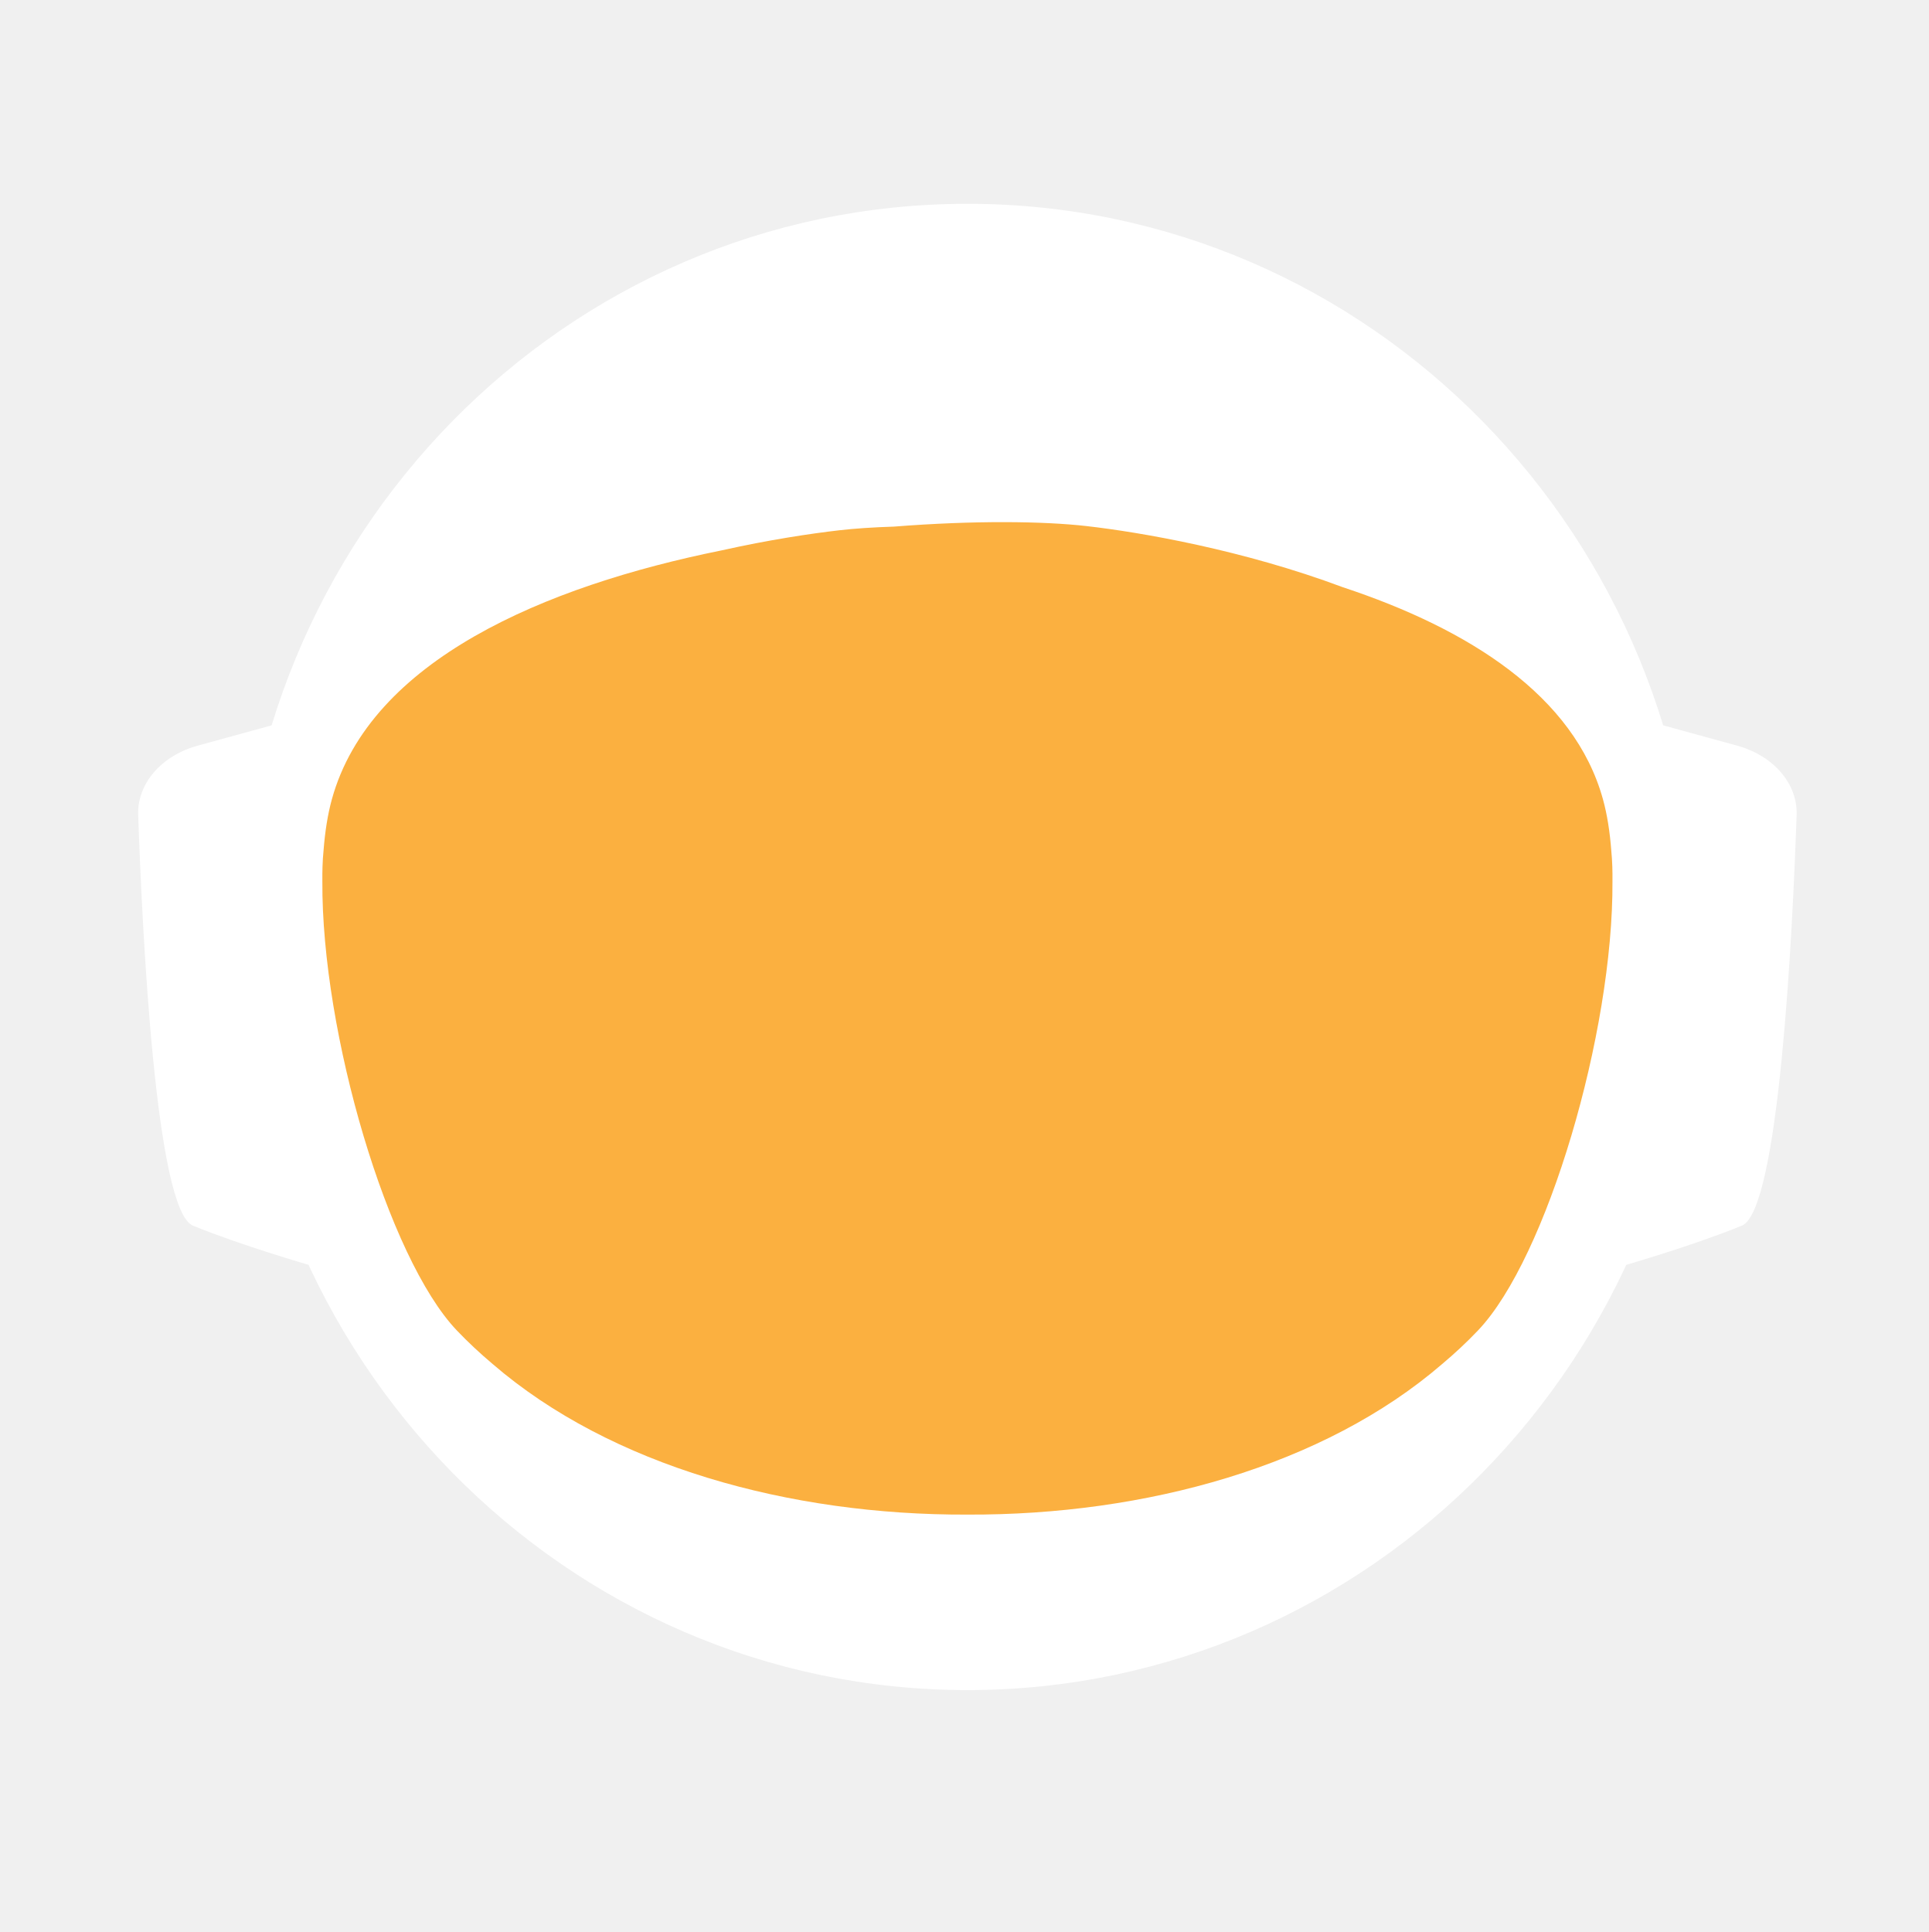
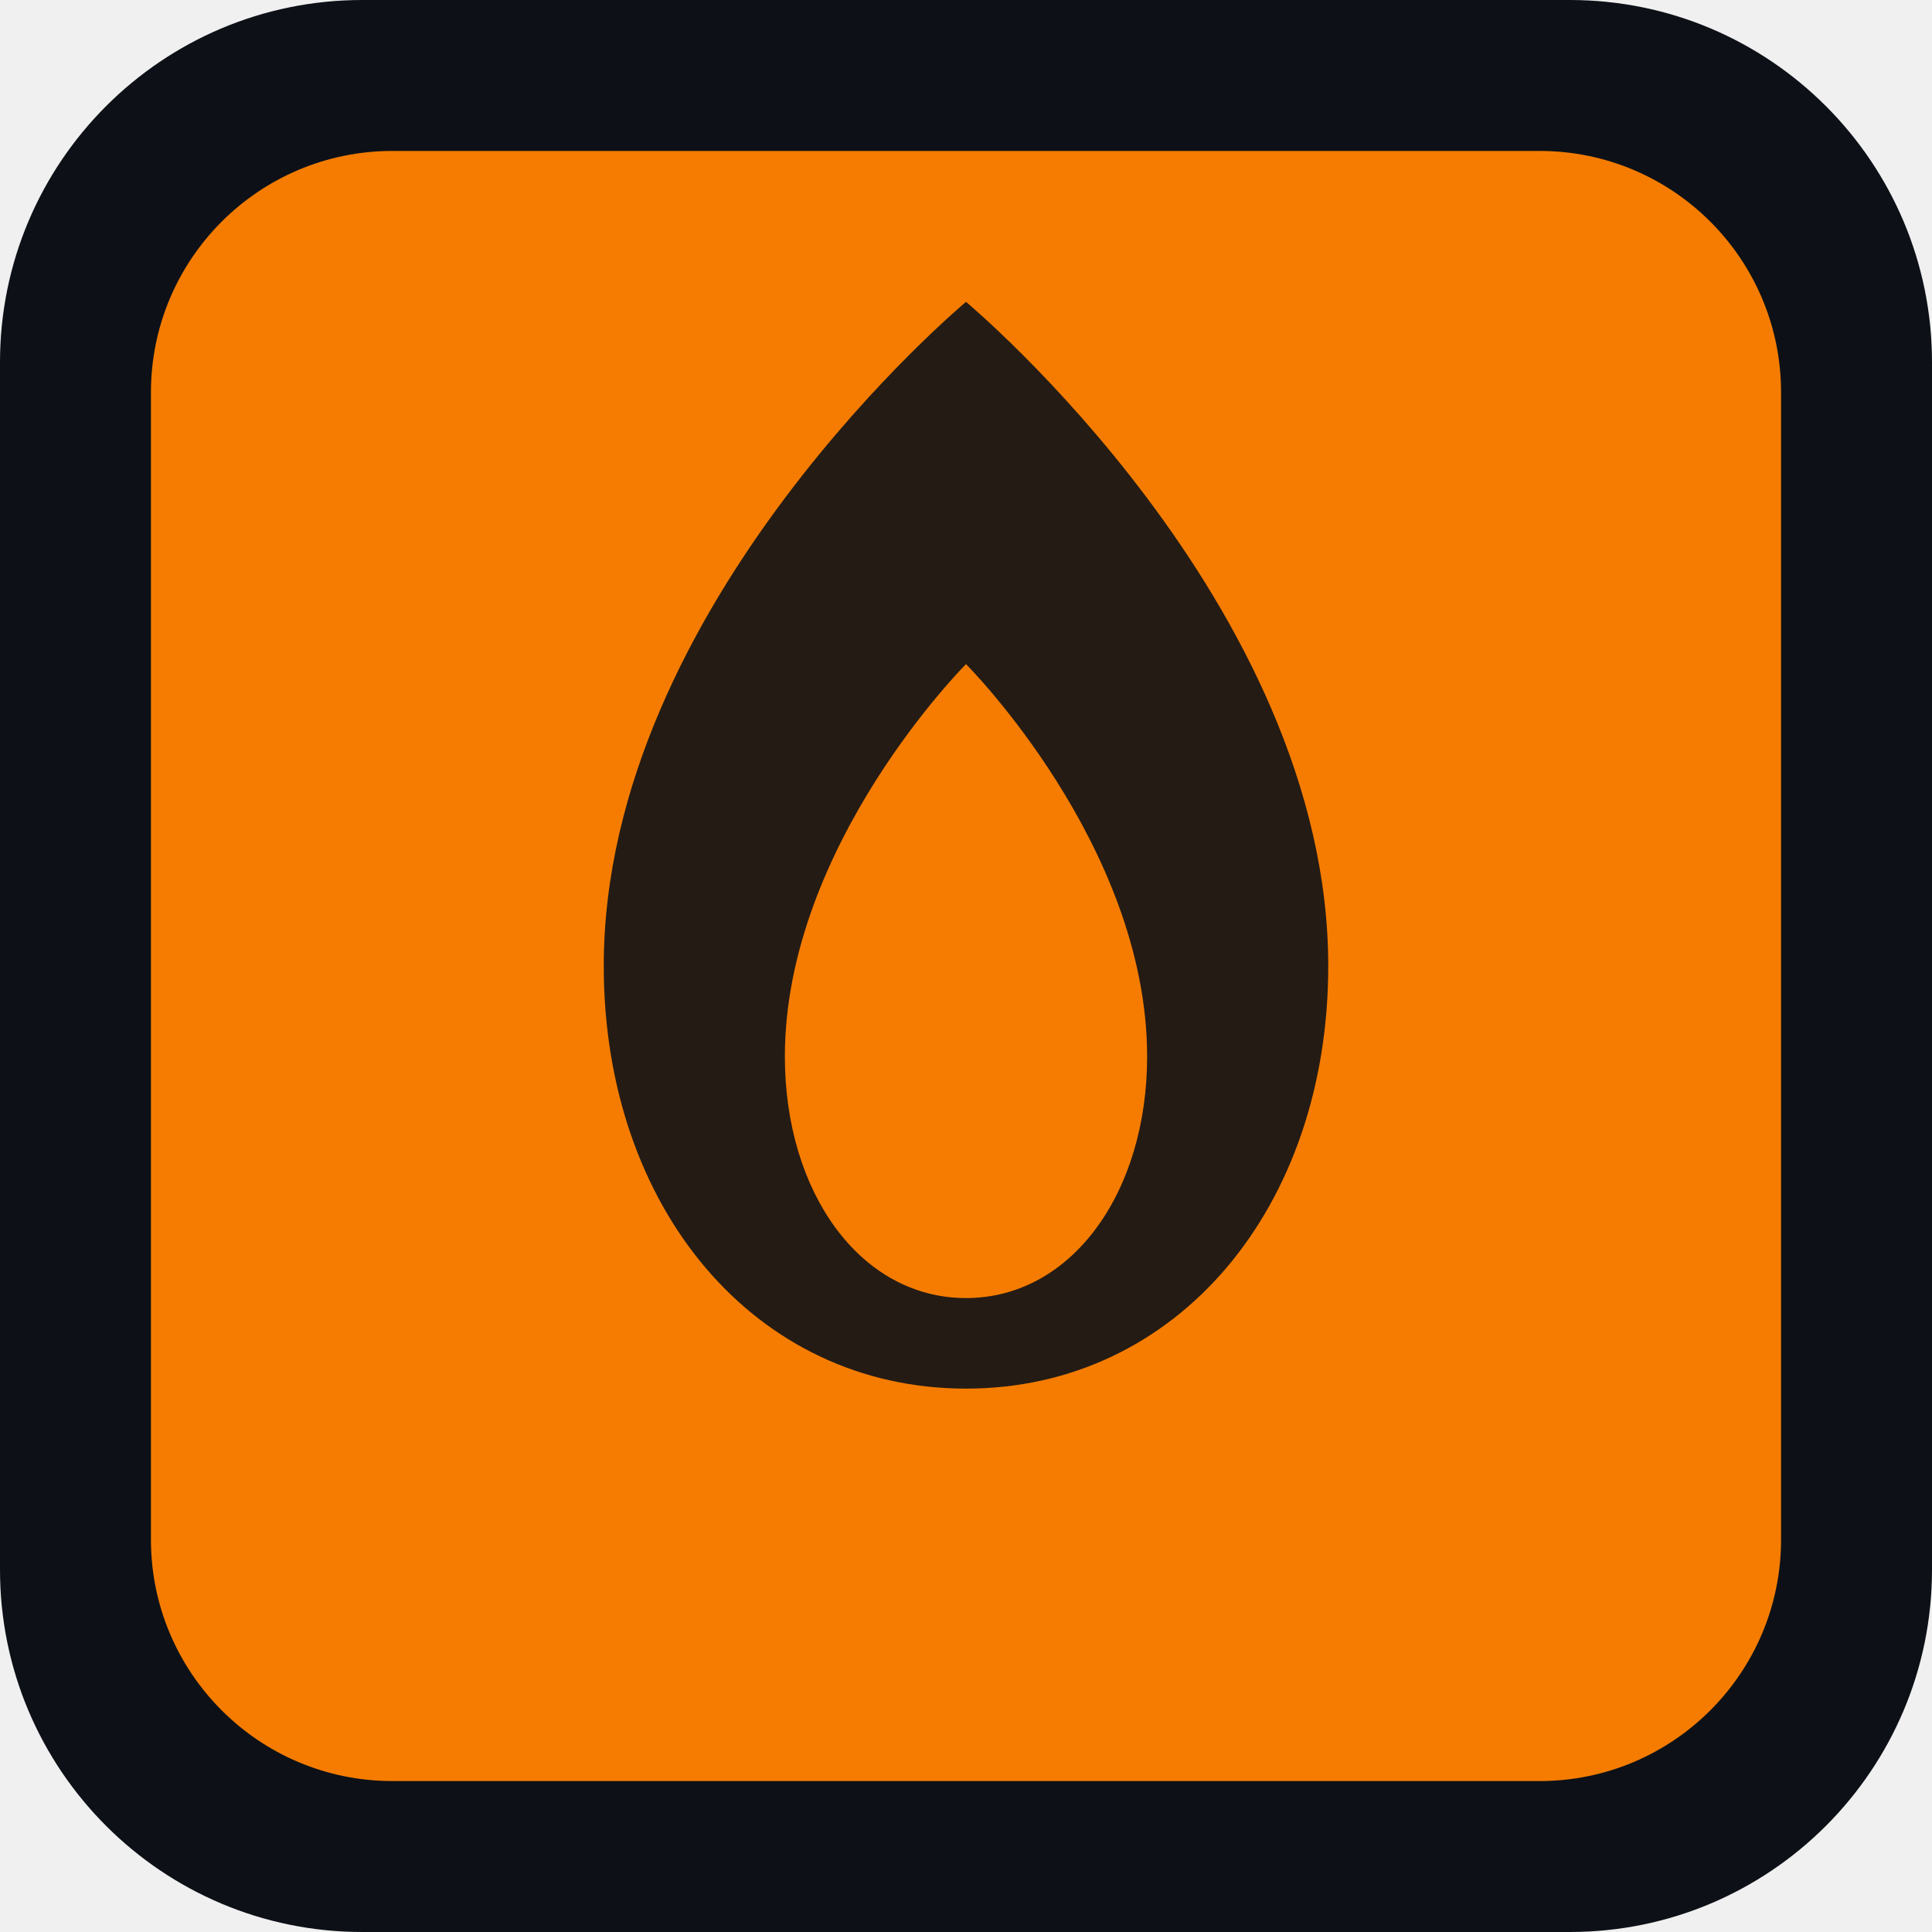
- <svg xmlns="http://www.w3.org/2000/svg" id="_Слой_2" data-name="Слой 2" viewBox="0 0 960.01 961.55">
-   <defs>
-     <style>
-             .cls-1, .cls-2 {
-             fill: #fff;
-             stroke-width: 0px;
-             }
- 
-             .cls-2 {
-             stroke-linecap: round;
-             stroke-width: 0px;
-             
-             }
- 
-             .cls-2, .cls-3 {
-             stroke: #fff;
-             stroke-width: 10px;
-             stroke-miterlimit: 10;
-             }
- 
-             .cls-4 {
-             fill: transparent;
-             stroke: #fff;
-             stroke-width: 0px;
-             }
- 
-             .cls-3 {
-             fill: #FBB040;
- 
-             stroke-width: 0px;
-             }
-         </style>
-     <linearGradient id="animated_gradient" x1="0%" y1="0%" x2="100%" y2="100%" gradientUnits="userSpaceOnUse">
-       <stop offset="100%" stop-color="#427fc1">
-         <animate attributeName="stop-color" values="#427fc1;#00bcd4;#8bc34a;#ffc107;#3f51b5;#9e9e9e;#427fc1" dur="10s" repeatCount="indefinite" />
-       </stop>
-     </linearGradient>
-   </defs>
-   <g id="_Слой_6" data-name="Слой 6">
-     <g>
-       <path class="cls-4" d="M960.01,480c0,9.16-.26,18.26-.77,27.29-.01.12-.02.25-.02.38-.04.67-.08,1.35-.13,2.03-.05.94-.11,1.88-.18,2.82-.05.88-.12,1.76-.18,2.64-.19,2.82-.42,5.62-.68,8.42-.29,3.3-.62,6.59-.99,9.87-.11,1.07-.23,2.14-.37,3.2-.34,2.96-.71,5.92-1.12,8.86-.39,2.88-.8,5.75-1.26,8.61-.12.78-.24,1.56-.37,2.34-.21,1.35-.44,2.69-.66,4.04-.45,2.69-.92,5.37-1.43,8.04-.44,2.38-.9,4.75-1.39,7.11-.01.08-.03.15-.04.23-.16.8-.33,1.6-.49,2.4-.17.8-.34,1.6-.51,2.39-.01.05-.02.1-.03.15-.63,2.94-1.27,5.87-1.96,8.79-.73,3.15-1.51,6.28-2.31,9.4-.28,1.12-.57,2.23-.86,3.34-.19.75-.39,1.51-.6,2.26-.2.75-.41,1.49-.61,2.24-.18.65-.36,1.31-.54,1.97-.18.65-.36,1.3-.55,1.96-.02.09-.05.18-.07.26-.44,1.58-.9,3.15-1.37,4.72,0,.01,0,.02,0,.03l-.66,2.22c-.22.74-.44,1.48-.67,2.22-.5,1.66-1.01,3.31-1.54,4.96-.24.75-.48,1.49-.72,2.24-.18.55-.35,1.09-.53,1.64-.48,1.46-.96,2.93-1.45,4.39-.49,1.46-.99,2.92-1.5,4.38-.51,1.45-1.02,2.91-1.54,4.35-.52,1.45-1.05,2.89-1.58,4.33-.53,1.45-1.07,2.88-1.61,4.31h-.01c-1.09,2.88-2.21,5.74-3.36,8.58-.58,1.42-1.16,2.83-1.74,4.24-.12.3-.25.58-.37.88-.36.87-.73,1.73-1.09,2.6-.11.25-.21.51-.32.76-.35.83-.71,1.65-1.07,2.47-.25.59-.5,1.17-.75,1.76-.61,1.4-1.23,2.79-1.86,4.18-.26.58-.53,1.17-.79,1.76-.49,1.11-1,2.22-1.52,3.32-.5,1.08-1.01,2.16-1.52,3.24-.05.1-.1.2-.14.3-1.27,2.7-2.57,5.38-3.89,8.04-.04.07-.07.14-.1.21-.12.24-.24.48-.36.72-.93,1.87-1.87,3.73-2.83,5.58-.26.51-.52,1.01-.78,1.52-.07.13-.14.26-.2.39-1.29,2.48-2.61,4.95-3.94,7.4-.05.09-.1.18-.14.27-.23.41-.46.83-.68,1.24-1.13,2.06-2.27,4.1-3.42,6.14-.12.22-.24.44-.37.65-.48.84-.96,1.68-1.45,2.51-.26.45-.52.9-.78,1.35-.38.66-.76,1.31-1.15,1.97-.38.65-.77,1.3-1.16,1.96-.77,1.3-1.55,2.6-2.34,3.89-.39.65-.78,1.3-1.18,1.94-.39.65-.79,1.29-1.2,1.94-.38.62-.77,1.23-1.16,1.85-.37.59-.73,1.19-1.11,1.78-.85,1.35-1.71,2.7-2.58,4.04-.02.03-.04.06-.06.09-.47.73-.94,1.46-1.43,2.18-.33.51-.66,1.02-1,1.53-.82,1.25-1.65,2.49-2.49,3.73-.5.75-1,1.49-1.51,2.22-.36.53-.72,1.06-1.08,1.58-.35.52-.71,1.04-1.08,1.56-1.35,1.97-2.73,3.92-4.12,5.86-7.16,10.01-14.7,19.73-22.61,29.14-2.33,2.8-4.71,5.57-7.12,8.31h0c-5.02,5.73-10.18,11.33-15.47,16.8-4.22,4.38-8.53,8.67-12.91,12.89-1.08,1.04-2.17,2.07-3.26,3.09-.8.76-1.61,1.52-2.42,2.27-2.1,1.97-4.23,3.91-6.37,5.81-1.01.92-2.04,1.83-3.07,2.74-2.05,1.81-4.12,3.6-6.21,5.38-1.04.89-2.09,1.77-3.14,2.65-2.1,1.76-4.21,3.5-6.34,5.23-1.07.86-2.14,1.71-3.21,2.57-39.01,31-82.97,56.06-130.48,73.81-.05.02-.1.04-.15.06-8.64,3.22-17.4,6.21-26.27,8.94-8.04,2.48-16.17,4.75-24.38,6.8-37.5,9.41-76.74,14.4-117.15,14.4s-79.63-4.99-117.12-14.4c-4.75-1.19-9.48-2.45-14.17-3.78-12.3-3.49-24.39-7.45-36.26-11.87-.11-.04-.22-.09-.33-.13-65.29-24.37-123.84-62.55-172.11-110.99-.83-.83-1.66-1.67-2.47-2.51-1.97-1.99-3.9-3.99-5.81-6.01-6.78-7.14-13.34-14.5-19.66-22.05-22.96-27.36-42.91-57.32-59.37-89.36-.1-.17-.19-.34-.27-.52-.69-1.36-1.38-2.72-2.06-4.08-2.3-4.6-4.53-9.25-6.69-13.94-2.15-4.69-4.24-9.42-6.25-14.19-1.31-3.12-2.59-6.26-3.84-9.41-.62-1.56-1.23-3.13-1.84-4.71-.12-.28-.23-.57-.33-.86-.55-1.43-1.09-2.87-1.62-4.31-.6-1.61-1.19-3.23-1.77-4.85-.03-.06-.05-.12-.07-.19-.56-1.58-1.12-3.17-1.67-4.75-.57-1.64-1.13-3.28-1.68-4.92h0c-1.1-3.31-2.16-6.62-3.2-9.95-2.04-6.61-3.95-13.29-5.72-20.02-.01-.04-.03-.09-.03-.13-2.64-10.06-4.96-20.24-6.95-30.55l-.06-.33c-.33-1.73-.66-3.47-.97-5.21-.32-1.75-.62-3.49-.92-5.24-.29-1.75-.58-3.5-.86-5.26-.27-1.75-.54-3.51-.8-5.27-.03-.18-.06-.35-.08-.53-.23-1.59-.45-3.18-.67-4.77-.19-1.42-.37-2.84-.55-4.27-.05-.35-.09-.69-.13-1.04-.66-5.32-1.23-10.67-1.72-16.05-.16-1.79-.31-3.58-.45-5.38-.07-.76-.12-1.52-.17-2.28-.18-2.44-.34-4.89-.49-7.34-.03-.51-.07-1.01-.09-1.51-.09-1.7-.17-3.41-.25-5.12-.24-5.44-.4-10.9-.46-16.39-.02-1.83-.03-3.66-.03-5.49,0-6.21.12-12.4.35-18.55.08-2.02.17-4.03.27-6.04,0-.07,0-.14.01-.21.1-2.01.22-4.02.34-6.02.26-4.08.57-8.14.93-12.19.9-10.09,2.1-20.08,3.61-29.98,3.95-25.85,9.96-51.03,17.85-75.35,1.83-5.61,3.75-11.17,5.76-16.68,1.35-3.68,2.74-7.33,4.17-10.96.71-1.82,1.44-3.63,2.18-5.44,2.95-7.22,6.08-14.35,9.36-21.39,4.11-8.8,8.48-17.46,13.1-25.96,1.88-3.46,3.79-6.89,5.76-10.29.84-1.47,1.7-2.93,2.56-4.39.11-.2.23-.41.35-.61.93-1.56,1.86-3.11,2.79-4.65.06-.11.12-.21.19-.31.83-1.36,1.66-2.71,2.5-4.06.29-.49.59-.97.91-1.45,2.91-4.66,5.91-9.26,8.98-13.81,0,0,.01-.02.02-.03,3.23-4.78,6.55-9.49,9.94-14.15,1.13-1.55,2.28-3.1,3.43-4.64,1.15-1.54,2.31-3.07,3.48-4.6C186.58,73.83,324.67.05,480,.05c128.41,0,245.04,50.41,331.18,132.53,4.17,3.98,8.26,8.02,12.29,12.15,1.34,1.37,2.67,2.75,4,4.14.06.05.1.1.14.14,1.27,1.34,2.54,2.69,3.8,4.05,1.31,1.4,2.61,2.82,3.9,4.24,1.29,1.41,2.57,2.83,3.83,4.26.17.18.33.36.49.55,1.01,1.14,2.02,2.29,3.02,3.44.55.63,1.1,1.28,1.65,1.92,2.04,2.38,4.06,4.77,6.05,7.19.03.02.05.05.08.08.99,1.21,1.99,2.43,2.98,3.66.27.33.55.67.81,1.01,1.15,1.42,2.28,2.85,3.41,4.28.8,1.02,1.6,2.05,2.4,3.08.09.11.17.22.25.33.62.79,1.23,1.59,1.84,2.39.74.98,1.48,1.96,2.22,2.95.65.86,1.29,1.72,1.93,2.59.12.15.23.31.35.47.65.89,1.3,1.78,1.95,2.67,1.6,2.19,3.17,4.4,4.72,6.62.49.7.98,1.4,1.47,2.1.13.19.26.38.39.56.97,1.4,1.93,2.8,2.88,4.21,1.21,1.78,2.4,3.57,3.57,5.37.94,1.42,1.87,2.85,2.79,4.29,1.04,1.62,2.07,3.25,3.09,4.88,2.04,3.27,4.05,6.57,6.01,9.9.98,1.66,1.95,3.33,2.92,5.01.96,1.66,1.91,3.34,2.85,5.02t.01.02c.89,1.6,1.78,3.21,2.66,4.82.15.26.29.53.42.79.73,1.34,1.45,2.68,2.16,4.03.16.28.31.56.45.84.88,1.67,1.75,3.34,2.61,5.02.86,1.67,1.7,3.36,2.54,5.05.25.5.49,1,.74,1.5.62,1.24,1.22,2.48,1.82,3.73.82,1.7,1.63,3.41,2.44,5.13.05.09.09.19.13.28.39.86.79,1.71,1.18,2.57.4.85.79,1.71,1.18,2.58.29.64.57,1.28.85,1.92.5,1.11.99,2.21,1.48,3.32.01.03.03.06.04.09.78,1.78,1.55,3.56,2.31,5.35.76,1.8,1.51,3.61,2.25,5.41.73,1.81,1.46,3.61,2.18,5.43h0c.71,1.82,1.42,3.64,2.11,5.46.63,1.66,1.25,3.32,1.86,4.98.23.62.46,1.24.68,1.86.37,1.01.74,2.02,1.09,3.04.21.58.41,1.15.61,1.73.2.56.39,1.12.59,1.68.16.48.33.95.49,1.43.22.63.43,1.25.64,1.88.53,1.56,1.05,3.13,1.56,4.7.24.72.47,1.43.7,2.15l.06.18c.36,1.13.72,2.27,1.08,3.41.14.43.27.86.4,1.29.2.66.41,1.31.61,1.97.08.28.17.55.25.83.21.69.42,1.38.62,2.07.04.13.08.27.12.4.19.64.38,1.28.57,1.93.17.57.34,1.14.5,1.72l.54,1.89c.25.89.5,1.78.75,2.68.26.91.51,1.82.76,2.74.03.14.07.27.11.4.36,1.31.71,2.63,1.04,3.95.19.67.36,1.34.53,2.02.78,3.03,1.52,6.09,2.24,9.15.15.64.31,1.28.46,1.92.04.17.07.33.11.49.17.73.34,1.46.5,2.19.07.33.15.67.22,1,.58,2.53,1.12,5.08,1.64,7.63.26,1.26.52,2.52.76,3.79.16.82.32,1.65.48,2.47.02.07.03.15.04.22.13.65.25,1.31.38,1.97.11.62.23,1.24.34,1.86.22,1.14.42,2.29.62,3.43.18.99.35,1.97.51,2.96.18,1.07.36,2.13.52,3.2.15.83.28,1.67.4,2.5.08.48.16.97.23,1.46.02.13.04.25.05.37.15.97.3,1.95.44,2.93.15.98.29,1.96.42,2.94.13.94.25,1.89.38,2.83.24,1.8.48,3.61.7,5.42.15,1.25.31,2.5.45,3.76.08.7.16,1.41.24,2.11.03.33.07.66.1,1,.15,1.27.28,2.54.4,3.81.05.53.1,1.06.15,1.59.09.9.18,1.81.26,2.72.02.19.03.39.05.59.16,1.72.3,3.45.43,5.17.02.22.04.44.05.66,0,.11.02.21.02.31.11,1.48.22,2.96.32,4.45,0,.13.02.27.03.4.01.22.03.45.04.67.1,1.55.2,3.1.28,4.65,0,.1.01.2.02.3.05.81.08,1.63.12,2.44.04.77.08,1.53.12,2.3.13,2.76.22,5.52.3,8.29.02.53.04,1.07.04,1.61.02.94.04,1.87.06,2.81.02.93.04,1.87.05,2.81v.25c0,1.03.03,2.05.03,3.08.02,1.03.02,2.06.02,3.09Z" />
-       <g>
-         <path id="_ухо" data-name="ухо" class="cls-4" d="M194.68,355.85l-39.26,10.79c-15.37,4.22-25.55,16.06-25.09,29.21,1.71,49.79,7.38,166.77,23.08,173.21,19.97,8.19,48.94,16.58,48.94,16.58l-7.66-229.78Z" />
-         <path id="_ухо-2" data-name="ухо" class="cls-4" d="M765.33,355.85l39.26,10.79c15.37,4.22,25.55,16.06,25.09,29.21-1.71,49.79-7.38,166.77-23.08,173.21-19.97,8.19-48.94,16.58-48.94,16.58l7.66-229.78Z" />
-       </g>
-       <path class="cls-4" d="M838.95,789.8c-2.27,2.8-4.59,5.57-6.94,8.31h0c-3.49,4.08-7.04,8.09-10.67,12.04-1.93,2.12-3.89,4.23-5.87,6.31-46.79,49.23-103.8,88.2-167.52,113.3l-.15.06c-.73.29-1.47.57-2.2.86-.06.02-.13.04-.2.07-14.7,5.69-29.76,10.64-45.13,14.81-38.38,10.44-78.69,15.99-120.27,15.99s-81.9-5.55-120.28-15.99c-15.32-4.16-30.32-9.1-44.97-14.76-.13-.05-.24-.1-.36-.14-.65-.24-1.3-.49-1.94-.75-.01-.01-.03-.01-.04-.01-.1-.04-.19-.08-.29-.12-61.77-24.33-117.26-61.69-163.22-108.81-.19-.19-.39-.39-.58-.59-2.32-2.38-4.6-4.79-6.87-7.22-.4-.43-.81-.87-1.21-1.3-6.61-7.14-13.01-14.5-19.18-22.05,0-.3.01-.61.03-.92,2.72-51.31,98.65-95.57,148.26-115.08h.01c17.38-6.85,29.08-10.65,29.08-10.65h363.13s11.7,3.8,29.08,10.65h.01c49.61,19.51,145.54,63.77,148.26,115.08.02.31.03.61.03.91Z" />
-       <ellipse id="_голова" data-name="голова" class="cls-4" cx="480.01" cy="451.53" rx="303.07" ry="309.17" />
-       <ellipse id="_контур_голова" data-name="контур голова" class="cls-4" cx="480.01" cy="451.53" rx="303.07" ry="309.17" />
-       <path class="cls-4" d="M960,478.46v1.54c0,1.73-.01,3.45-.03,5.18-.02,2.42-.07,4.84-.14,7.25-.01.94-.04,1.87-.07,2.81-.01.44-.03.88-.05,1.32-.03,1.23-.08,2.45-.14,3.67-.01.4-.02.8-.05,1.19-.05,1.28-.11,2.55-.18,3.83-.03.68-.07,1.36-.1,2.04-.01.12-.02.25-.02.38-.04.67-.08,1.35-.13,2.03-.05.94-.11,1.88-.18,2.82-.05.88-.12,1.76-.18,2.64-.03.47-.07.94-.11,1.41-.09,1.24-.19,2.48-.29,3.72-.05.63-.1,1.26-.16,1.89-.04.47-.08.94-.12,1.4-.04.47-.09.94-.14,1.4-.05.6-.1,1.2-.17,1.8-.11,1.18-.22,2.35-.35,3.52-.05.5-.1.99-.16,1.49-.06.55-.11,1.11-.17,1.66-.07.56-.13,1.11-.2,1.66-.05.51-.11,1.02-.17,1.54-.12,1.05-.25,2.09-.39,3.14-.11.95-.23,1.91-.35,2.86-.12.95-.25,1.91-.38,2.86s-.26,1.9-.4,2.85c-.14.95-.28,1.9-.42,2.85-.14.97-.29,1.94-.44,2.91-.12.78-.24,1.56-.37,2.34-.21,1.35-.44,2.69-.66,4.04-.45,2.68-.93,5.36-1.43,8.04-.25,1.33-.51,2.67-.77,4-.21,1.12-.44,2.23-.66,3.34-.16.8-.33,1.6-.49,2.4-.17.8-.34,1.6-.51,2.39-.29,1.38-.59,2.77-.9,4.15-.23,1.03-.47,2.07-.71,3.1-.12.56-.25,1.13-.38,1.69-.14.56-.27,1.13-.41,1.69-.29,1.23-.58,2.47-.89,3.69,0,.02-.01.05-.02.07-.05.24-.11.48-.17.71-.26,1.07-.53,2.14-.81,3.21-.03.12-.06.25-.1.37-.24,1.01-.5,2-.77,3-.19.75-.39,1.51-.6,2.26-.2.75-.41,1.49-.61,2.24-.18.65-.36,1.31-.54,1.97-.18.65-.36,1.3-.55,1.96-.15.57-.32,1.15-.49,1.72-.31,1.1-.63,2.2-.96,3.3l-.66,2.22c-.22.74-.44,1.48-.67,2.22-.38,1.27-.77,2.54-1.18,3.8-.52,1.68-1.06,3.36-1.61,5.04-.48,1.46-.96,2.93-1.45,4.39-.49,1.46-.99,2.91-1.5,4.37h0c-.51,1.46-1.02,2.92-1.54,4.36-.52,1.45-1.05,2.89-1.58,4.33-.53,1.45-1.07,2.88-1.61,4.31h-.01c-1.1,2.88-2.22,5.73-3.36,8.57h0c-.58,1.43-1.16,2.84-1.74,4.25-.59,1.42-1.18,2.83-1.78,4.23-.6,1.41-1.21,2.82-1.82,4.22h0c-.61,1.41-1.23,2.8-1.86,4.19-.26.58-.53,1.17-.79,1.76-.27.59-.54,1.18-.81,1.76-.23.52-.47,1.04-.71,1.56-.5,1.08-1.01,2.16-1.52,3.24-.19.41-.39.82-.59,1.23-.49,1.04-.99,2.07-1.49,3.1-.53,1.11-1.07,2.21-1.61,3.31-.11.24-.22.47-.35.7-.03.07-.06.14-.1.21-.62,1.26-1.25,2.51-1.89,3.76-.69,1.36-1.38,2.71-2.08,4.06-1.41,2.7-2.84,5.39-4.29,8.06-.73,1.33-1.46,2.66-2.2,3.99-1.47,2.65-2.98,5.29-4.5,7.91-.38.66-.76,1.31-1.15,1.97-.38.65-.77,1.3-1.16,1.96-.77,1.3-1.55,2.6-2.34,3.89-.39.65-.78,1.3-1.18,1.94-.39.65-.79,1.29-1.2,1.94-.6.97-1.21,1.94-1.82,2.9-.15.25-.29.49-.45.73-.15.25-.31.49-.47.73-.33.51-.65,1.02-.98,1.53-.32.52-.65,1.02-.98,1.53-.05.08-.1.17-.15.25-.02.03-.04.06-.06.09-.07.11-.15.22-.23.33-.4.62-.8,1.23-1.2,1.85-.33.51-.66,1.02-1,1.53-.82,1.25-1.65,2.49-2.49,3.73-.5.75-1,1.49-1.51,2.22-.36.53-.72,1.06-1.08,1.58-.35.52-.71,1.04-1.08,1.56-.67.99-1.36,1.97-2.05,2.95-.69.98-1.38,1.96-2.08,2.94-7.15,10.01-14.69,19.73-22.61,29.14-2.33,2.8-4.7,5.57-7.11,8.31h0c-5.02,5.72-10.17,11.32-15.45,16.79-1.98,2.05-3.97,4.07-5.98,6.08-2.29,2.29-4.61,4.56-6.95,6.79-1.08,1.04-2.17,2.07-3.26,3.09-.8.76-1.61,1.52-2.42,2.27-2.1,1.97-4.23,3.91-6.37,5.81-1.01.92-2.04,1.83-3.07,2.74-2.05,1.82-4.12,3.62-6.21,5.38-1.04.89-2.09,1.77-3.14,2.65-2.1,1.78-4.21,3.52-6.34,5.23-1.07.86-2.14,1.71-3.21,2.57-2.44,1.94-4.9,3.86-7.37,5.74-37.8,28.9-80.01,52.28-125.46,68.99-.06.02-.13.04-.2.07-7.86,2.88-15.82,5.57-23.87,8.05-7.99,2.46-16.07,4.72-24.23,6.76-37.54,9.43-76.83,14.44-117.3,14.44s-79.74-5.01-117.28-14.44c-4.7-1.17-9.37-2.42-14.01-3.74-11.63-3.3-23.07-7.02-34.32-11.16-63.91-23.48-121.44-60.18-169.28-106.79-1.72-1.67-3.42-3.35-5.11-5.05-.83-.84-1.66-1.68-2.48-2.52-1.96-1.98-3.88-3.99-5.8-6-6.77-7.14-13.33-14.5-19.66-22.05-4.28-5.1-8.45-10.3-12.51-15.59-1.36-1.76-2.7-3.53-4.03-5.31-.08-.1-.15-.2-.22-.3-.1-.14-.21-.28-.31-.42-.62-.83-1.25-1.65-1.86-2.48-.4-.55-.8-1.1-1.2-1.65-.14-.2-.29-.4-.43-.6-.04-.06-.09-.12-.13-.17-.12-.16-.24-.33-.35-.49-2.49-3.43-4.93-6.89-7.32-10.38,0,0,0-.01,0-.01-1.66-2.43-3.31-4.87-4.92-7.33-.43-.63-.84-1.26-1.23-1.89-5.28-8.07-10.3-16.3-15.07-24.69-.05-.09-.1-.19-.15-.28-.79-1.4-1.58-2.79-2.36-4.2-.11-.19-.21-.39-.31-.58-.16-.29-.32-.57-.47-.85-.12-.22-.24-.44-.36-.66-.23-.41-.45-.81-.67-1.21-.22-.4-.44-.8-.66-1.21-.47-.87-.93-1.74-1.4-2.62-.13-.25-.27-.51-.41-.76-.2-.38-.4-.76-.61-1.15-.78-1.47-1.55-2.95-2.31-4.43-.02-.04-.05-.08-.06-.13-.1-.17-.19-.34-.27-.52-.69-1.36-1.38-2.72-2.06-4.08-1.15-2.3-2.28-4.61-3.4-6.94-1.12-2.32-2.22-4.66-3.29-7-.54-1.17-1.08-2.34-1.6-3.52-.43-.96-.85-1.91-1.28-2.86-.39-.87-.77-1.74-1.15-2.62-.11-.24-.21-.47-.31-.71-.64-1.49-1.28-2.98-1.91-4.48-1.32-3.12-2.6-6.26-3.84-9.41-.08-.19-.15-.38-.23-.58-.54-1.37-1.08-2.75-1.61-4.13-.12-.28-.23-.57-.33-.86-.55-1.43-1.09-2.87-1.62-4.31-.6-1.61-1.19-3.23-1.77-4.85-.03-.06-.05-.12-.07-.19-.56-1.58-1.12-3.17-1.67-4.75-.57-1.64-1.13-3.28-1.68-4.92h0c-.55-1.66-1.09-3.31-1.63-4.97-.53-1.66-1.05-3.32-1.57-4.98-.51-1.66-1.02-3.33-1.52-5-.5-1.68-.99-3.35-1.47-5.03-.47-1.65-.92-3.3-1.38-4.95,0-.01-.01-.02-.01-.03-.02-.05-.03-.1-.05-.16-.44-1.61-.87-3.23-1.29-4.85-.01-.04-.03-.09-.03-.13-.01-.02-.02-.03-.02-.05-.66-2.5-1.3-5-1.9-7.52-.21-.83-.41-1.66-.61-2.49-.02-.07-.04-.14-.06-.22-.38-1.63-.76-3.26-1.13-4.9-.02-.05-.03-.11-.04-.16-.28-1.22-.55-2.45-.81-3.67-.12-.5-.22-.99-.33-1.49-.09-.42-.18-.84-.27-1.26-.05-.24-.1-.49-.15-.73-.05-.23-.1-.46-.14-.69-.1-.48-.21-.96-.3-1.44-.08-.36-.16-.71-.23-1.06l-.18-.9c-.27-1.32-.53-2.64-.78-3.97l-.06-.33c-.29-1.45-.56-2.9-.82-4.35-.05-.29-.11-.57-.15-.86-.1-.52-.2-1.05-.29-1.57-.06-.35-.13-.7-.18-1.05-.08-.42-.15-.83-.22-1.24-.08-.46-.16-.92-.23-1.38-.13-.75-.26-1.51-.38-2.26-.05-.25-.09-.5-.12-.75l-.36-2.25c-.07-.42-.14-.83-.2-1.25-.14-.91-.28-1.83-.42-2.74-.06-.42-.13-.85-.18-1.28-.03-.18-.06-.35-.08-.53-.23-1.59-.45-3.18-.67-4.77-.19-1.42-.37-2.84-.55-4.27-.05-.35-.09-.69-.13-1.04-.16-1.33-.32-2.66-.48-4-.07-.5-.13-1-.18-1.5-.19-1.73-.38-3.45-.55-5.18-.04-.42-.09-.84-.12-1.26-.02-.11-.03-.22-.03-.34-.11-1.02-.21-2.04-.3-3.06-.02-.24-.04-.47-.06-.71-.09-.96-.18-1.94-.25-2.91-.05-.5-.09-.99-.13-1.49-.03-.33-.05-.65-.07-.98-.07-.76-.12-1.52-.17-2.28-.09-1.22-.18-2.44-.26-3.67-.01-.16-.02-.32-.03-.48h0c-.07-1.07-.14-2.13-.2-3.19-.03-.51-.07-1.01-.09-1.51-.03-.5-.06-1-.08-1.51-.07-1.2-.13-2.4-.17-3.61-.01-.21-.02-.43-.03-.64-.07-1.39-.12-2.78-.17-4.17-.02-.38-.03-.77-.04-1.16-.02-.72-.05-1.44-.06-2.17,0-.17,0-.34,0-.51,0-.05,0-.11-.01-.16-.03-.94-.05-1.87-.07-2.81,0-.22-.01-.44-.01-.66-.01-.33-.01-.66-.02-.99-.03-1.04-.04-2.08-.04-3.12-.01-.17-.01-.34-.01-.51-.02-1.66-.03-3.32-.03-4.98,0-1.55.01-3.1.03-4.65,0-.51,0-1.01.01-1.52v-.25c.03-1.88.06-3.75.11-5.62.01-.6.03-1.2.05-1.79.03-1.26.07-2.51.12-3.76.01-.32.02-.64.04-.96.02-.61.04-1.22.07-1.83.04-1.04.09-2.08.14-3.11.02-.37.03-.73.06-1.1,0-.07,0-.14.01-.21.02-.63.05-1.26.09-1.88.02-.38.04-.76.07-1.13.02-.41.04-.82.07-1.23.03-.6.07-1.19.11-1.78.03-.5.06-.99.09-1.48.08-1.17.16-2.33.25-3.49.04-.56.08-1.11.12-1.67.11-1.36.22-2.73.34-4.09.04-.49.08-.98.13-1.46.02-.29.04-.58.07-.87.08-.91.17-1.82.26-2.72.01-.06.01-.13.02-.19.1-1,.2-1.99.3-2.99.02-.2.04-.39.06-.59.02-.18.04-.35.06-.53.11-1.14.23-2.27.37-3.42.02-.26.05-.53.08-.79.11-.92.22-1.83.33-2.74.02-.16.04-.32.06-.47.26-2.17.54-4.34.83-6.5.05-.37.1-.74.15-1.12.06-.39.1-.79.16-1.18.1-.72.2-1.43.31-2.15.18-1.24.36-2.48.55-3.72.01-.12.03-.24.05-.37.14-.95.3-1.9.45-2.84.11-.71.23-1.42.34-2.12.04-.24.08-.48.12-.72.13-.77.26-1.55.4-2.33.04-.25.09-.49.13-.74.05-.32.11-.63.16-.95.11-.63.22-1.27.33-1.9.34-1.93.7-3.86,1.07-5.78.01-.07.02-.15.04-.22.32-1.65.64-3.3.98-4.94.08-.44.17-.88.26-1.32.37-1.79.75-3.57,1.14-5.35.39-1.83.8-3.65,1.22-5.47.04-.16.07-.32.11-.49.21-.91.42-1.81.65-2.71.22-.98.46-1.96.7-2.94.14-.59.29-1.18.44-1.76.29-1.22.6-2.44.91-3.66.03-.11.06-.23.09-.34.98-3.84,2.02-7.65,3.1-11.45.26-.93.53-1.85.8-2.77.04-.14.08-.28.12-.41.23-.79.46-1.58.69-2.36.04-.13.08-.27.12-.4.16-.55.33-1.1.5-1.65.05-.15.1-.31.14-.47.28-.91.56-1.83.84-2.75.11-.36.22-.73.34-1.09.53-1.69,1.06-3.37,1.61-5.05.6-1.87,1.22-3.73,1.85-5.59.28-.82.56-1.64.85-2.45.06-.21.13-.41.2-.61.22-.65.45-1.29.67-1.93.09-.28.19-.55.29-.83.62-1.76,1.26-3.52,1.9-5.27.67-1.84,1.35-3.67,2.05-5.5h0c.69-1.83,1.4-3.65,2.12-5.46.71-1.82,1.44-3.63,2.18-5.44.73-1.8,1.48-3.6,2.24-5.4h0c.76-1.8,1.53-3.58,2.31-5.36.78-1.78,1.57-3.56,2.37-5.33.8-1.77,1.61-3.54,2.44-5.3.51-1.1,1.03-2.2,1.55-3.29.53-1.1,1.05-2.19,1.58-3.28.53-1.09,1.06-2.18,1.6-3.27.1-.22.21-.43.32-.65.43-.87.86-1.73,1.31-2.6,1.07-2.16,2.18-4.31,3.31-6.44,0-.02,0-.03.01-.04.17-.33.35-.66.52-.99.12-.23.24-.46.37-.69.83-1.58,1.68-3.15,2.53-4.71,1.88-3.46,3.79-6.89,5.76-10.29.84-1.47,1.7-2.93,2.56-4.39.11-.2.23-.41.35-.61.93-1.56,1.86-3.11,2.79-4.65.06-.11.12-.21.19-.31.83-1.36,1.66-2.71,2.5-4.06.29-.49.59-.97.91-1.45,2.17-3.49,4.41-6.96,6.69-10.39.76-1.14,1.52-2.28,2.29-3.42,0,0,.01-.02.02-.03.81-1.2,1.62-2.4,2.45-3.59.26-.38.52-.77.79-1.15.54-.77,1.08-1.54,1.62-2.31.03-.04.06-.09.1-.14,1.64-2.33,3.29-4.66,4.98-6.96,1.13-1.55,2.28-3.1,3.43-4.64,1.15-1.54,2.31-3.07,3.48-4.6,9.59-12.52,19.79-24.55,30.55-36.05,2.3-2.46,4.63-4.9,6.99-7.31h0C223.55,55.49,345.29,0,480,0c122.4,0,234.09,45.81,318.87,121.24,4.17,3.71,8.27,7.49,12.31,11.34,2.09,1.98,4.15,3.98,6.2,6.02,1.02,1,2.04,2.02,3.06,3.05,1.01,1.02,2.02,2.05,3.03,3.08,1.34,1.37,2.67,2.75,4,4.14.06.05.1.1.14.14,1.27,1.34,2.54,2.69,3.8,4.05,1.31,1.4,2.61,2.82,3.9,4.24,1.29,1.41,2.57,2.83,3.83,4.26.17.18.33.36.49.55,1.01,1.14,2.02,2.29,3.02,3.44.55.63,1.1,1.28,1.65,1.92,2.05,2.37,4.06,4.77,6.05,7.19.03.02.05.05.08.08.99,1.21,1.99,2.43,2.98,3.66.27.33.55.67.81,1.01,1.15,1.42,2.28,2.85,3.41,4.28.8,1.02,1.6,2.05,2.4,3.08.09.11.17.22.25.33.62.79,1.23,1.59,1.84,2.39.74.98,1.48,1.96,2.22,2.95.65.86,1.29,1.72,1.93,2.59.12.15.23.31.35.47.65.89,1.3,1.78,1.95,2.67,1.6,2.19,3.17,4.4,4.72,6.62.49.7.98,1.4,1.47,2.1,1.1,1.58,2.19,3.17,3.27,4.77,1.21,1.78,2.4,3.57,3.57,5.37.94,1.42,1.87,2.85,2.79,4.29,1.04,1.62,2.07,3.25,3.09,4.88,2.04,3.27,4.05,6.57,6.01,9.9.98,1.66,1.95,3.33,2.92,5.01.96,1.66,1.91,3.34,2.85,5.02t.01.02c.89,1.6,1.78,3.21,2.66,4.82.15.26.29.53.42.79.73,1.34,1.45,2.68,2.16,4.03.16.28.31.56.45.84.88,1.67,1.75,3.34,2.61,5.02.86,1.67,1.7,3.36,2.54,5.05.25.5.49,1,.74,1.5.62,1.24,1.22,2.48,1.82,3.73.82,1.7,1.63,3.41,2.44,5.13.05.09.09.19.13.28.39.86.79,1.71,1.18,2.57.4.85.79,1.71,1.18,2.58.8,1.77,1.59,3.55,2.37,5.33.78,1.78,1.55,3.56,2.31,5.35h0c.76,1.81,1.51,3.61,2.25,5.41.73,1.81,1.46,3.61,2.18,5.43h0c.71,1.82,1.42,3.64,2.11,5.46.63,1.66,1.25,3.32,1.86,4.98.23.62.46,1.24.68,1.86.16.44.31.87.46,1.31.11.29.21.58.32.86.11.29.21.58.31.87.21.58.41,1.15.61,1.73.2.56.39,1.12.59,1.68.16.48.33.95.49,1.43.22.63.43,1.25.64,1.88.53,1.56,1.05,3.13,1.56,4.7.24.72.47,1.43.7,2.15l.06.18c.36,1.13.72,2.27,1.08,3.41.14.43.27.86.4,1.29.2.66.41,1.31.61,1.97.08.28.17.55.25.83.21.69.42,1.38.62,2.07.04.13.08.27.12.4.19.64.38,1.28.57,1.93.17.57.34,1.14.5,1.72l.54,1.89c.25.89.5,1.78.75,2.68.26.91.51,1.82.76,2.74.03.14.07.27.11.4.36,1.31.71,2.63,1.04,3.95.15.56.3,1.12.44,1.68.03.11.06.23.09.34.46,1.8.91,3.61,1.35,5.42.46,1.88.91,3.76,1.35,5.65.04.17.07.33.11.49.17.73.34,1.46.5,2.19.07.33.15.67.22,1,.17.76.34,1.52.5,2.28.39,1.78.77,3.56,1.14,5.35.09.44.18.88.26,1.32.17.82.34,1.64.5,2.47.16.82.32,1.65.48,2.47.02.07.03.15.04.22.13.65.25,1.31.38,1.97.11.62.23,1.24.34,1.86.12.65.24,1.3.35,1.95.09.49.18.99.27,1.48.18.99.35,1.97.51,2.96.08.49.16.99.24,1.48.1.57.19,1.14.28,1.72.15.83.28,1.67.4,2.5.08.48.16.97.23,1.46.02.13.04.25.05.37.15.97.3,1.95.44,2.93.15.98.29,1.96.42,2.94.15,1.1.3,2.19.44,3.29.19,1.4.37,2.8.54,4.21.2,1.5.38,3,.55,4.51.08.7.16,1.41.24,2.11.03.33.07.66.1,1,.08.74.16,1.48.23,2.22.06.53.11,1.06.17,1.59.05.53.1,1.06.15,1.59.09.9.18,1.81.26,2.72.07.77.14,1.55.2,2.33.1,1.14.19,2.29.29,3.43.01.22.03.44.05.66.04.56.08,1.11.12,1.67.07.92.14,1.83.2,2.76.02.24.03.49.05.73.02.34.04.68.06,1.03.05.74.1,1.48.14,2.23.05.78.1,1.57.14,2.36.06,1.06.11,2.13.16,3.19.03.51.06,1.03.08,1.55s.04,1.04.06,1.56c.04.93.08,1.86.11,2.79.05,1.25.09,2.5.12,3.76.02.59.04,1.19.05,1.79.02.94.04,1.87.06,2.81.02.93.04,1.87.05,2.81v.25c0,1.03.03,2.05.03,3.08.01.52.01,1.03.01,1.55Z" />
-       <g>
-         <path class="cls-4" d="M426.04,275.78c67.33-7.7,292.37,6.33,321.97,113.43,15.84,57.33-17.86,187.45-52.66,223.99-98.03,102.94-337.53,105.39-433.4-3.42-29.47-33.44-55.48-138.99-53.91-192.05,3.11-105.06,164.35-135.83,218-141.96Z" />
-         <path class="cls-4" d="M530.27,274.02c-67.33-7.7-288.67,8.09-318.27,115.2-15.84,57.33,17.86,187.45,52.66,223.99,98.03,102.94,337.53,105.39,433.4-3.42,29.47-33.44,55.48-138.99,53.91-192.05-3.11-105.06-168.06-137.59-221.71-143.73Z" />
-       </g>
-     </g>
-     <g>
-       <path id="_ухо-3" data-name="ухо" class="cls-1" d="M144.73,358.38l-46.34,12.73c-18.14,4.98-30.15,18.95-29.62,34.47,2.02,58.76,8.71,196.81,27.23,204.41,23.57,9.67,57.76,19.57,57.76,19.57" />
-       <path id="_ухо-4" data-name="ухо" class="cls-1" d="M818.17,358.38l46.34,12.73c18.14,4.98,30.15,18.95,29.62,34.47-2.02,58.76-8.71,196.81-27.23,204.41-23.57,9.67-57.76,19.57-57.76,19.57" />
-     </g>
-     <ellipse id="_голова-2" data-name="голова" class="cls-2" cx="481.45" cy="471.29" rx="357.67" ry="364.86" />
-     <path class="cls-3" d="M802.41,431.43c-.08-2.7-.26-5.36-.51-7.98-.71-9.45-2.06-18.11-4.16-25.68-14.24-51.51-66.78-84.78-129.42-105.5-49.74-18.61-100.57-27.36-127.55-30.44-21.42-2.45-56.04-2.88-95.88.26-10.46.33-19.62.96-27.12,1.82-14.3,1.64-35.07,4.75-58.71,10.03-87.82,17.73-174.77,54.64-193.89,123.84-2.07,7.5-3.42,16.06-4.14,25.41-.27,2.71-.45,5.46-.53,8.26-.07,2.27-.09,4.63-.07,7.06-.47,75.69,32.76,187.78,66.89,223.61,5.59,5.87,11.57,11.45,17.89,16.77,58.76,50.67,147.52,75.27,236.24,74.92,88.73.35,177.49-24.24,236.25-74.92,6.33-5.31,12.31-10.9,17.89-16.77,34.13-35.84,67.36-147.93,66.89-223.61.02-2.43,0-4.79-.07-7.06Z" />
-   </g>
+ <svg xmlns="http://www.w3.org/2000/svg" viewBox="0 0 64 64" width="64" height="64">
+   <rect width="64" height="64" rx="12" fill="#0d1117" />
+   <rect x="5" y="5" width="54" height="54" rx="8" fill="#f57c00" />
+   <path d="M32 10c0 0-12 10-12 22c0 8 5 14 12 14s12-6 12-14C44 20 32 10 32 10z" fill="#0d1117" opacity="0.9" />
+   <path d="M32 22c0 0-6 6-6 13c0 4.5 2.5 8 6 8s6-3.5 6-8C38 28 32 22 32 22z" fill="#f57c00" />
</svg>
